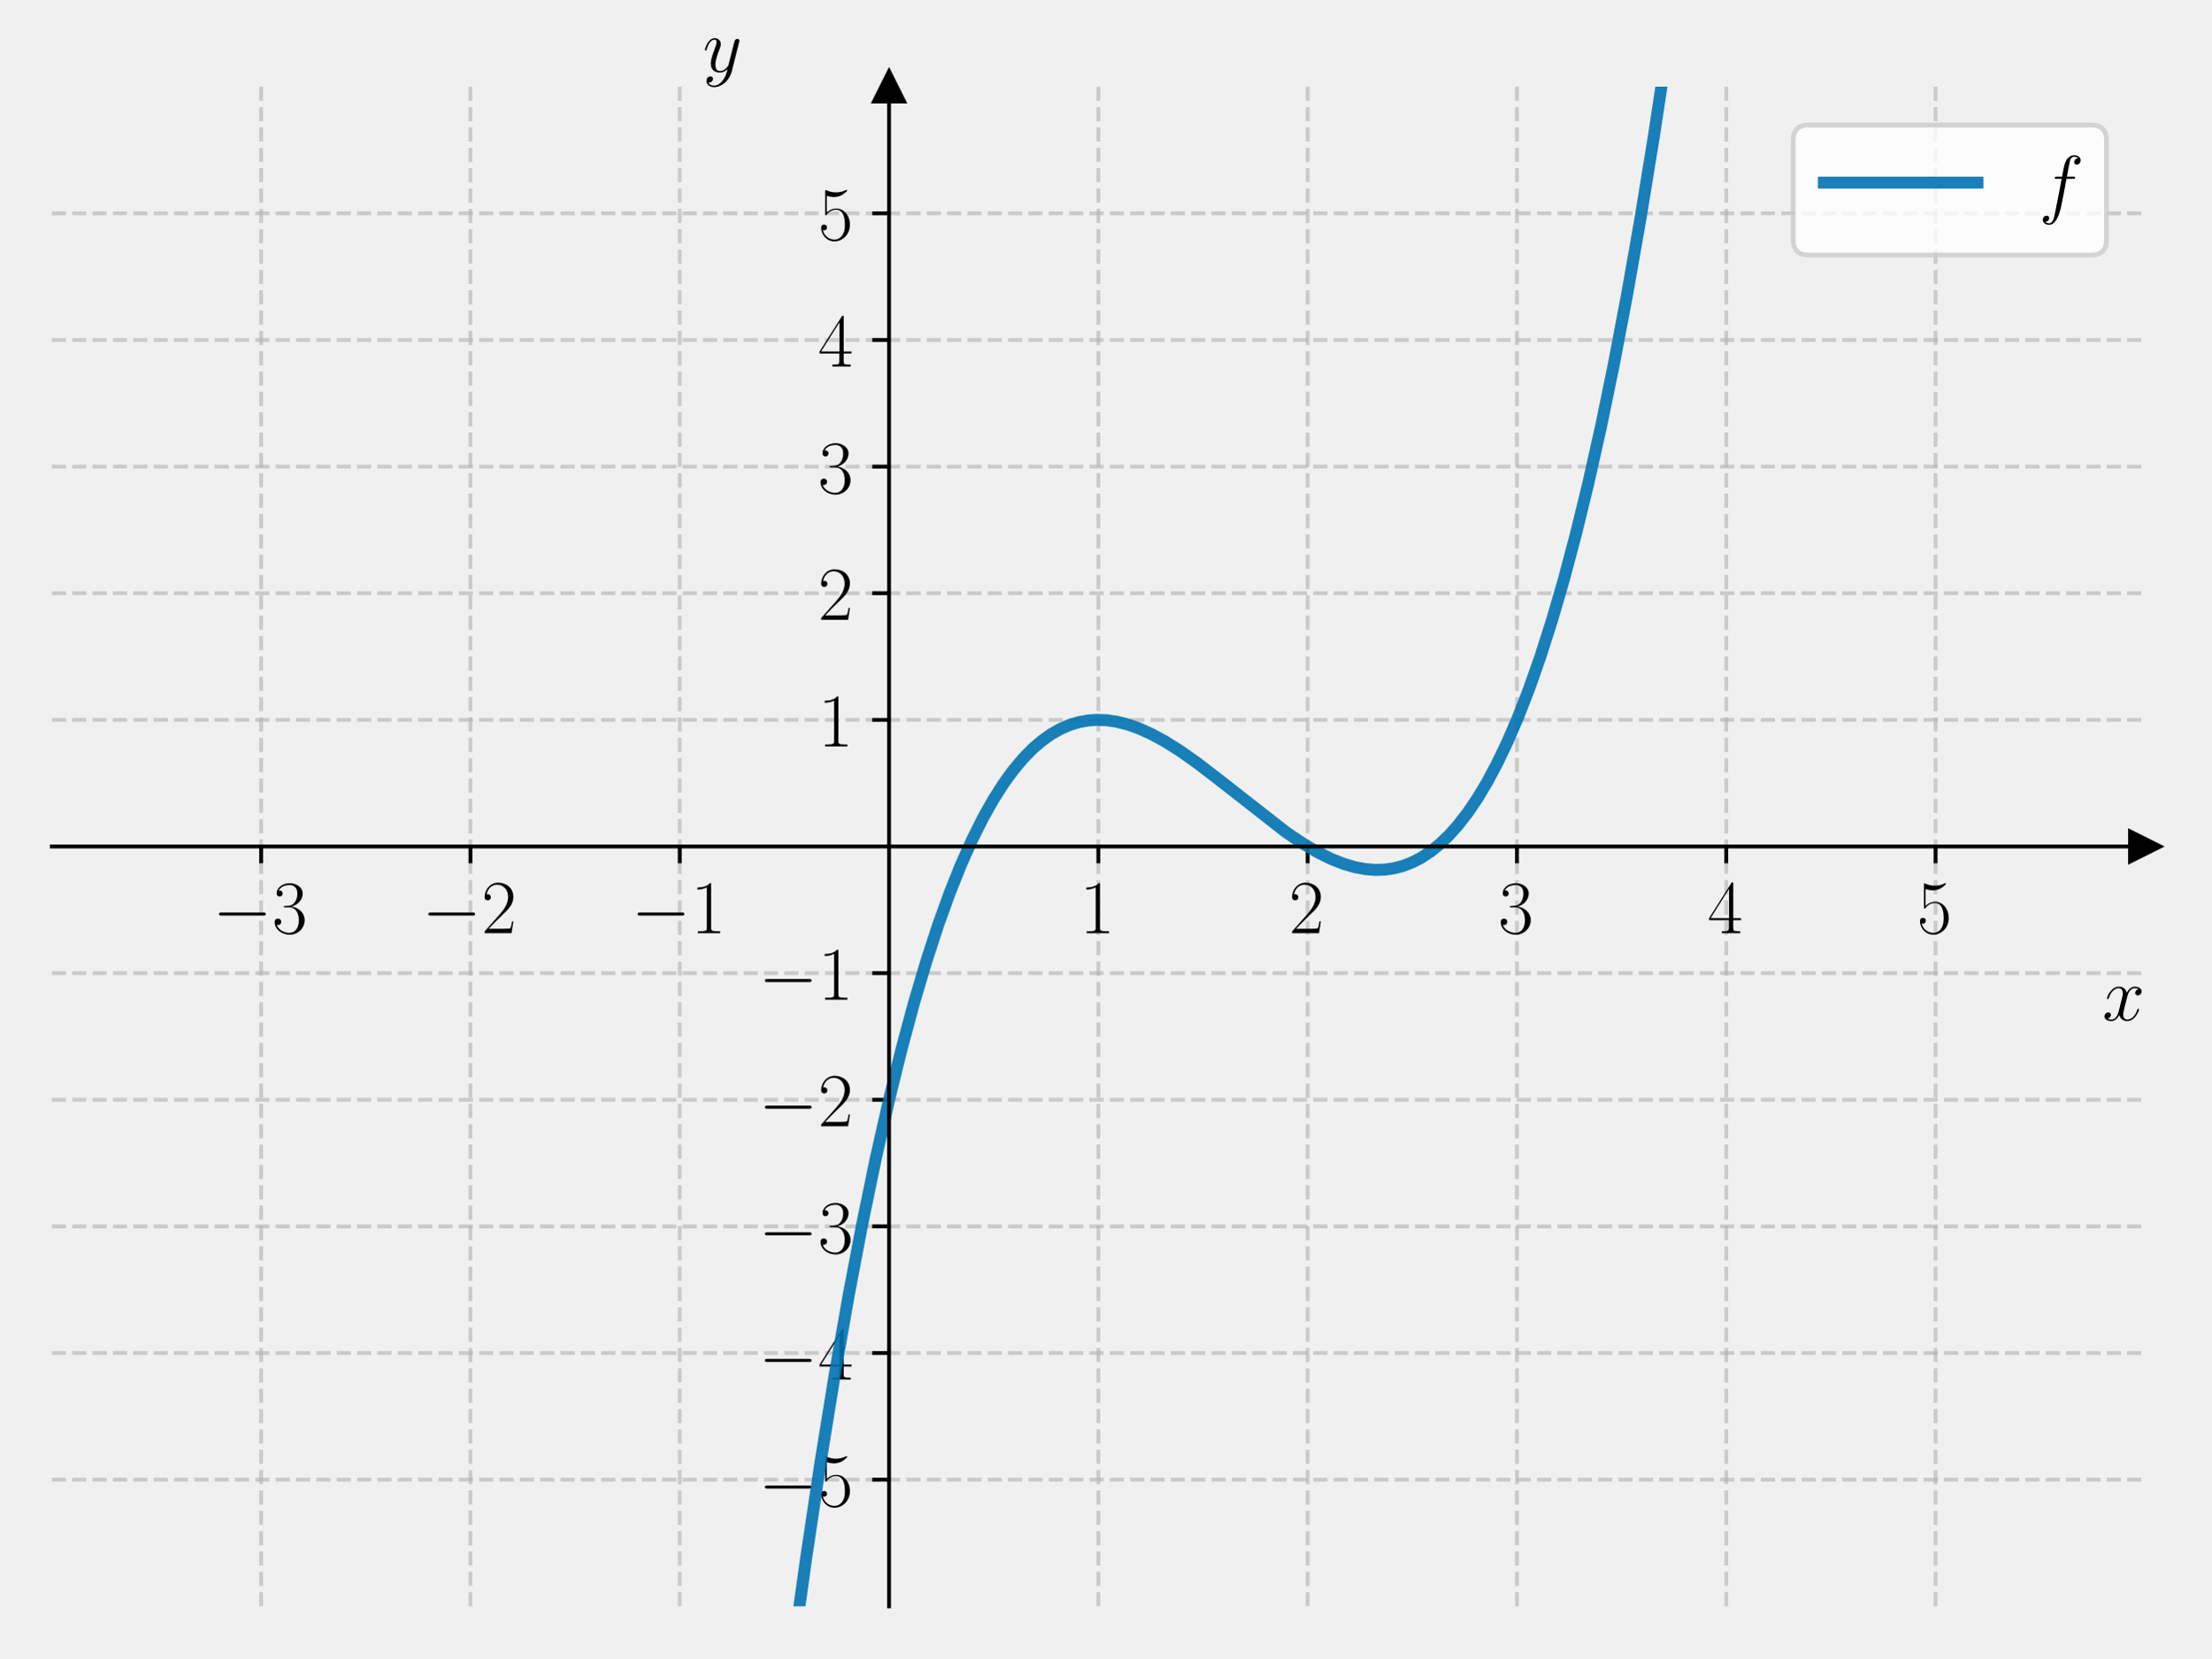
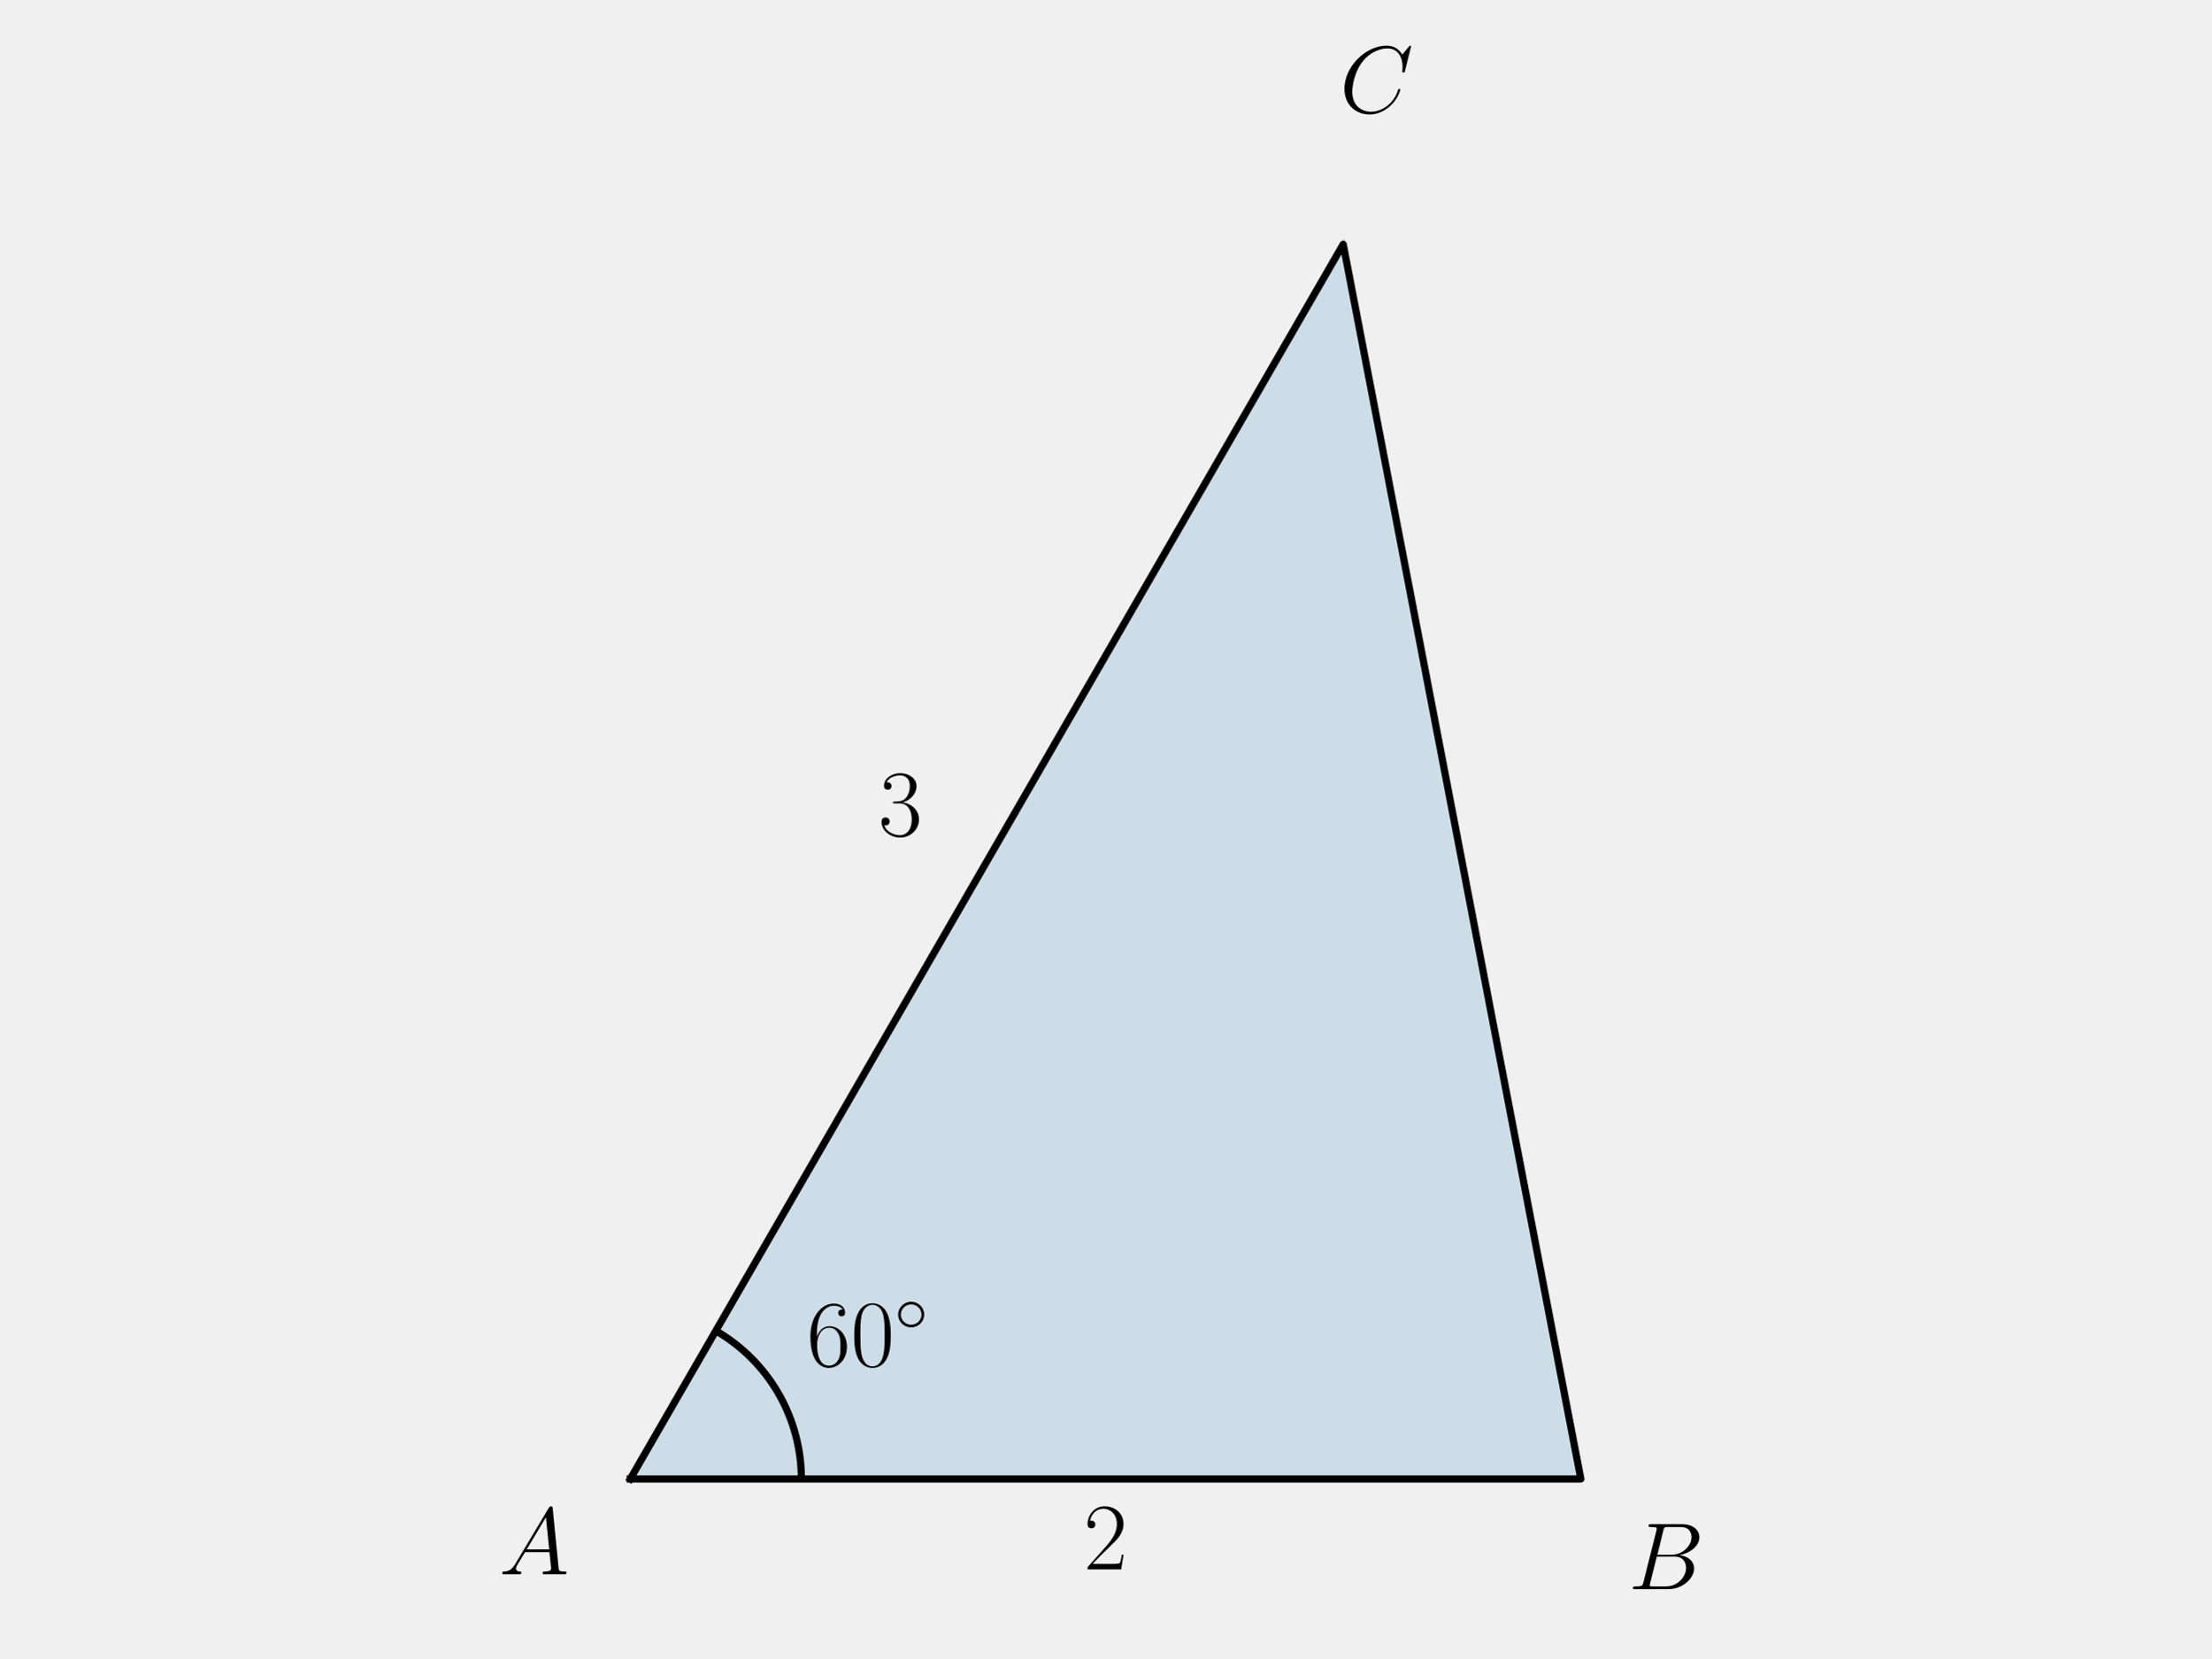
<svg xmlns="http://www.w3.org/2000/svg" xmlns:xlink="http://www.w3.org/1999/xlink" width="460.8pt" height="345.6pt" viewBox="0 0 460.8 345.6" version="1.1">
  <defs>
    <style type="text/css">*{stroke-linejoin: round; stroke-linecap: butt}</style>
  </defs>
  <g id="figure_1">
    <g id="patch_1">
      <path d="M 0 345.6  L 460.8 345.6  L 460.8 0  L 0 0  L 0 345.6  z " style="fill: none" />
    </g>
    <g id="axes_1">
      <g id="patch_2">
-         <path d="M 10.8 334.8  L 447 334.8  L 447 18.065  L 10.8 18.065  L 10.8 334.8  z " style="fill: none" />
+         <path d="M 131.344 308.264  L 329.456 308.264  L 279.928 50.91  z " clip-path="url(#p1d7a311c58)" style="fill: #0072b2; opacity: 0.15; stroke: #0072b2; stroke-linejoin: miter" />
      </g>
-       <g id="matplotlib.axis_1">
-         <g id="xtick_1">
-           <g id="line2d_1">
-             <path d="M 54.42 334.8  L 54.42 18.065  " clip-path="url(#p473a432502)" style="fill: none; stroke-dasharray: 2.96,1.28; stroke-dashoffset: 0; stroke: #b0b0b0; stroke-opacity: 0.6; stroke-width: 0.8" />
-           </g>
-           <g id="line2d_2">
-             <defs>
-               <path id="m786b80bff7" d="M 0 0  L 0 3.5  " style="stroke: #000000; stroke-width: 0.8" />
-             </defs>
-             <g>
-               <use xlink:href="#m786b80bff7" x="54.42" y="176.432" style="stroke: #000000; stroke-width: 0.8" />
-             </g>
-           </g>
-           <g id="text_1">
-             <g transform="translate(44.31901 194.5019) scale(0.16 -0.16)">
-               <defs>
-                 <path id="CMSY10-0" d="M 4218 1472  C 4326 1472 4442 1472 4442 1600  C 4442 1728 4326 1728 4218 1728  L 755 1728  C 646 1728 531 1728 531 1600  C 531 1472 646 1472 755 1472  L 4218 1472  z " transform="scale(0.015625)" />
-                 <path id="CMR17-33" d="M 1414 2157  C 1984 2157 2234 1662 2234 1090  C 2234 320 1824 25 1453 25  C 1114 25 563 194 390 693  C 422 680 454 680 486 680  C 640 680 755 782 755 948  C 755 1133 614 1216 486 1216  C 378 1216 211 1165 211 926  C 211 335 787 -128 1466 -128  C 2176 -128 2720 430 2720 1085  C 2720 1707 2208 2157 1600 2227  C 2086 2328 2554 2756 2554 3329  C 2554 3820 2048 4179 1472 4179  C 890 4179 378 3829 378 3329  C 378 3110 544 3072 627 3072  C 762 3072 877 3155 877 3321  C 877 3486 762 3569 627 3569  C 602 3569 570 3569 544 3557  C 730 3959 1235 4032 1459 4032  C 1683 4032 2106 3925 2106 3320  C 2106 3143 2080 2828 1862 2550  C 1670 2304 1453 2304 1242 2284  C 1210 2284 1062 2269 1037 2269  C 992 2263 966 2257 966 2208  C 966 2163 973 2157 1101 2157  L 1414 2157  z " transform="scale(0.015625)" />
-               </defs>
-               <use xlink:href="#CMSY10-0" transform="scale(0.996264)" />
-               <use xlink:href="#CMR17-33" transform="translate(77.48747 0) scale(0.996264)" />
-             </g>
-           </g>
-         </g>
-         <g id="xtick_2">
-           <g id="line2d_3">
-             <path d="M 98.04 334.8  L 98.04 18.065  " clip-path="url(#p473a432502)" style="fill: none; stroke-dasharray: 2.96,1.28; stroke-dashoffset: 0; stroke: #b0b0b0; stroke-opacity: 0.6; stroke-width: 0.8" />
-           </g>
-           <g id="line2d_4">
-             <g>
-               <use xlink:href="#m786b80bff7" x="98.04" y="176.432" style="stroke: #000000; stroke-width: 0.8" />
-             </g>
-           </g>
-           <g id="text_2">
-             <g transform="translate(87.93901 194.5019) scale(0.16 -0.16)">
-               <defs>
-                 <path id="CMR17-32" d="M 2669 989  L 2554 989  C 2490 536 2438 459 2413 420  C 2381 369 1920 369 1830 369  L 602 369  C 832 619 1280 1072 1824 1597  C 2214 1967 2669 2402 2669 3035  C 2669 3790 2067 4224 1395 4224  C 691 4224 262 3604 262 3030  C 262 2780 448 2748 525 2748  C 589 2748 781 2787 781 3010  C 781 3207 614 3264 525 3264  C 486 3264 448 3258 422 3245  C 544 3790 915 4058 1306 4058  C 1862 4058 2227 3617 2227 3035  C 2227 2479 1901 2000 1536 1584  L 262 146  L 262 0  L 2515 0  L 2669 989  z " transform="scale(0.015625)" />
-               </defs>
-               <use xlink:href="#CMSY10-0" transform="scale(0.996264)" />
-               <use xlink:href="#CMR17-32" transform="translate(77.48747 0) scale(0.996264)" />
-             </g>
-           </g>
-         </g>
-         <g id="xtick_3">
-           <g id="line2d_5">
-             <path d="M 141.66 334.8  L 141.66 18.065  " clip-path="url(#p473a432502)" style="fill: none; stroke-dasharray: 2.96,1.28; stroke-dashoffset: 0; stroke: #b0b0b0; stroke-opacity: 0.6; stroke-width: 0.8" />
-           </g>
-           <g id="line2d_6">
-             <g>
-               <use xlink:href="#m786b80bff7" x="141.66" y="176.432" style="stroke: #000000; stroke-width: 0.8" />
-             </g>
-           </g>
-           <g id="text_3">
-             <g transform="translate(131.559 194.5019) scale(0.16 -0.16)">
-               <defs>
-                 <path id="CMR17-31" d="M 1702 4058  C 1702 4192 1696 4192 1606 4192  C 1357 3916 979 3827 621 3827  C 602 3827 570 3827 563 3808  C 557 3795 557 3782 557 3648  C 755 3648 1088 3686 1344 3839  L 1344 461  C 1344 236 1331 160 781 160  L 589 160  L 589 0  C 896 0 1216 0 1523 0  C 1830 0 2150 0 2458 0  L 2458 160  L 2266 160  C 1715 160 1702 230 1702 458  L 1702 4058  z " transform="scale(0.015625)" />
-               </defs>
-               <use xlink:href="#CMSY10-0" transform="scale(0.996264)" />
-               <use xlink:href="#CMR17-31" transform="translate(77.48747 0) scale(0.996264)" />
-             </g>
-           </g>
-         </g>
-         <g id="xtick_4">
-           <g id="line2d_7">
-             <path d="M 228.9 334.8  L 228.9 18.065  " clip-path="url(#p473a432502)" style="fill: none; stroke-dasharray: 2.96,1.28; stroke-dashoffset: 0; stroke: #b0b0b0; stroke-opacity: 0.6; stroke-width: 0.8" />
-           </g>
-           <g id="line2d_8">
-             <g>
-               <use xlink:href="#m786b80bff7" x="228.9" y="176.432" style="stroke: #000000; stroke-width: 0.8" />
-             </g>
-           </g>
-           <g id="text_4">
-             <g transform="translate(224.998 194.5019) scale(0.16 -0.16)">
-               <use xlink:href="#CMR17-31" transform="scale(0.996264)" />
-             </g>
-           </g>
-         </g>
-         <g id="xtick_5">
-           <g id="line2d_9">
-             <path d="M 272.52 334.8  L 272.52 18.065  " clip-path="url(#p473a432502)" style="fill: none; stroke-dasharray: 2.96,1.28; stroke-dashoffset: 0; stroke: #b0b0b0; stroke-opacity: 0.6; stroke-width: 0.8" />
-           </g>
-           <g id="line2d_10">
-             <g>
-               <use xlink:href="#m786b80bff7" x="272.52" y="176.432" style="stroke: #000000; stroke-width: 0.8" />
-             </g>
-           </g>
-           <g id="text_5">
-             <g transform="translate(268.618 194.5019) scale(0.16 -0.16)">
-               <use xlink:href="#CMR17-32" transform="scale(0.996264)" />
-             </g>
-           </g>
-         </g>
-         <g id="xtick_6">
-           <g id="line2d_11">
-             <path d="M 316.14 334.8  L 316.14 18.065  " clip-path="url(#p473a432502)" style="fill: none; stroke-dasharray: 2.96,1.28; stroke-dashoffset: 0; stroke: #b0b0b0; stroke-opacity: 0.6; stroke-width: 0.8" />
-           </g>
-           <g id="line2d_12">
-             <g>
-               <use xlink:href="#m786b80bff7" x="316.14" y="176.432" style="stroke: #000000; stroke-width: 0.8" />
-             </g>
-           </g>
-           <g id="text_6">
-             <g transform="translate(312.238 194.5019) scale(0.16 -0.16)">
-               <use xlink:href="#CMR17-33" transform="scale(0.996264)" />
-             </g>
-           </g>
-         </g>
-         <g id="xtick_7">
-           <g id="line2d_13">
-             <path d="M 359.76 334.8  L 359.76 18.065  " clip-path="url(#p473a432502)" style="fill: none; stroke-dasharray: 2.96,1.28; stroke-dashoffset: 0; stroke: #b0b0b0; stroke-opacity: 0.6; stroke-width: 0.8" />
-           </g>
-           <g id="line2d_14">
-             <g>
-               <use xlink:href="#m786b80bff7" x="359.76" y="176.432" style="stroke: #000000; stroke-width: 0.8" />
-             </g>
-           </g>
-           <g id="text_7">
-             <g transform="translate(355.858 194.5019) scale(0.16 -0.16)">
-               <defs>
-                 <path id="CMR17-34" d="M 2150 4122  C 2150 4256 2144 4256 2029 4256  L 128 1254  L 128 1088  L 1779 1088  L 1779 457  C 1779 224 1766 160 1318 160  L 1197 160  L 1197 0  C 1402 0 1747 0 1965 0  C 2182 0 2528 0 2733 0  L 2733 160  L 2611 160  C 2163 160 2150 224 2150 457  L 2150 1088  L 2803 1088  L 2803 1254  L 2150 1254  L 2150 4122  z M 1798 3703  L 1798 1254  L 256 1254  L 1798 3703  z " transform="scale(0.015625)" />
-               </defs>
-               <use xlink:href="#CMR17-34" transform="scale(0.996264)" />
-             </g>
-           </g>
-         </g>
-         <g id="xtick_8">
-           <g id="line2d_15">
-             <path d="M 403.38 334.8  L 403.38 18.065  " clip-path="url(#p473a432502)" style="fill: none; stroke-dasharray: 2.96,1.28; stroke-dashoffset: 0; stroke: #b0b0b0; stroke-opacity: 0.6; stroke-width: 0.8" />
-           </g>
-           <g id="line2d_16">
-             <g>
-               <use xlink:href="#m786b80bff7" x="403.38" y="176.432" style="stroke: #000000; stroke-width: 0.8" />
-             </g>
-           </g>
-           <g id="text_8">
-             <g transform="translate(399.478 194.5019) scale(0.16 -0.16)">
-               <defs>
-                 <path id="CMR17-35" d="M 730 3692  C 794 3666 1056 3584 1325 3584  C 1920 3584 2246 3911 2432 4100  C 2432 4157 2432 4192 2394 4192  C 2387 4192 2374 4192 2323 4163  C 2099 4058 1837 3973 1517 3973  C 1325 3973 1037 3999 723 4139  C 653 4171 640 4171 634 4171  C 602 4171 595 4164 595 4037  L 595 2203  C 595 2089 595 2057 659 2057  C 691 2057 704 2070 736 2114  C 941 2401 1222 2522 1542 2522  C 1766 2522 2246 2382 2246 1289  C 2246 1085 2246 715 2054 421  C 1894 159 1645 25 1370 25  C 947 25 518 320 403 814  C 429 807 480 795 506 795  C 589 795 749 840 749 1038  C 749 1210 627 1280 506 1280  C 358 1280 262 1190 262 1011  C 262 454 704 -128 1382 -128  C 2042 -128 2669 440 2669 1264  C 2669 2030 2170 2624 1549 2624  C 1222 2624 947 2503 730 2274  L 730 3692  z " transform="scale(0.015625)" />
-               </defs>
-               <use xlink:href="#CMR17-35" transform="scale(0.996264)" />
-             </g>
-           </g>
-         </g>
-         <g id="text_9">
-           <g transform="translate(438.1306 212.6709) scale(0.16 -0.16)">
-             <defs>
-               <path id="CMMI12-78" d="M 3034 2606  C 2829 2567 2752 2414 2752 2293  C 2752 2139 2874 2088 2963 2088  C 3155 2088 3290 2254 3290 2427  C 3290 2695 2982 2816 2714 2816  C 2323 2816 2106 2433 2048 2312  C 1901 2816 1504 2816 1389 2816  C 736 2816 390 1980 390 1839  C 390 1814 416 1782 461 1782  C 512 1782 525 1820 538 1846  C 755 2555 1184 2689 1370 2689  C 1658 2689 1715 2420 1715 2267  C 1715 2127 1677 1980 1600 1673  L 1382 798  C 1286 415 1101 64 762 64  C 730 64 570 64 435 147  C 666 192 717 383 717 460  C 717 588 621 664 499 664  C 346 664 179 530 179 326  C 179 57 480 -64 755 -64  C 1062 -64 1280 179 1414 441  C 1517 64 1837 -64 2074 -64  C 2726 -64 3072 773 3072 913  C 3072 945 3046 971 3008 971  C 2950 971 2944 939 2925 888  C 2752 326 2381 64 2093 64  C 1869 64 1747 230 1747 492  C 1747 632 1773 734 1875 1156  L 2099 2024  C 2195 2408 2413 2689 2707 2689  C 2720 2689 2899 2689 3034 2606  z " transform="scale(0.015625)" />
-             </defs>
-             <use xlink:href="#CMMI12-78" transform="scale(0.996264)" />
-           </g>
+       <g id="patch_3">
+         <path d="M 167.004 308.264  C 167.004 302.005 165.357 295.854 162.227 290.434  C 159.097 285.013 154.595 280.511 149.174 277.381  " clip-path="url(#p1d7a311c58)" style="fill: none; stroke: #000000; stroke-width: 1.5; stroke-linejoin: miter" />
+       </g>
+       <g id="line2d_1">
+         <path d="M 131.344 308.264  L 329.456 308.264  L 279.928 50.91  L 131.344 308.264  " clip-path="url(#p1d7a311c58)" style="fill: none; stroke: #000000; stroke-width: 1.5; stroke-linecap: square" />
+       </g>
+       <g id="text_1">
+         <g transform="translate(168.1314 284.7164) scale(0.2 -0.2)">
+           <defs>
+             <path id="CMR17-36" d="M 678 2176  C 678 3690 1395 4032 1811 4032  C 1946 4032 2272 4009 2400 3776  C 2298 3776 2106 3776 2106 3553  C 2106 3381 2246 3323 2336 3323  C 2394 3323 2566 3348 2566 3560  C 2566 3954 2246 4179 1805 4179  C 1043 4179 243 3390 243 1984  C 243 253 966 -128 1478 -128  C 2099 -128 2688 427 2688 1283  C 2688 2081 2170 2662 1517 2662  C 1126 2662 838 2407 678 1960  L 678 2176  z M 1478 25  C 691 25 691 1200 691 1436  C 691 1896 909 2560 1504 2560  C 1613 2560 1926 2560 2138 2120  C 2253 1870 2253 1609 2253 1289  C 2253 944 2253 690 2118 434  C 1978 171 1773 25 1478 25  z " transform="scale(0.015625)" />
+             <path id="CMR17-30" d="M 2688 2025  C 2688 2416 2682 3080 2413 3591  C 2176 4039 1798 4198 1466 4198  C 1158 4198 768 4058 525 3597  C 269 3118 243 2524 243 2025  C 243 1661 250 1106 448 619  C 723 -39 1216 -128 1466 -128  C 1760 -128 2208 -7 2470 600  C 2662 1042 2688 1559 2688 2025  z M 1466 -26  C 1056 -26 813 325 723 812  C 653 1188 653 1738 653 2096  C 653 2588 653 2997 736 3387  C 858 3929 1216 4096 1466 4096  C 1728 4096 2067 3923 2189 3400  C 2272 3036 2278 2607 2278 2096  C 2278 1680 2278 1169 2202 792  C 2067 95 1690 -26 1466 -26  z " transform="scale(0.015625)" />
+             <path id="CMSY10-e" d="M 2842 1600  C 2842 2277 2272 2828 1600 2828  C 909 2828 352 2264 352 1600  C 352 930 909 372 1600 372  C 2272 372 2842 923 2842 1600  z M 1600 628  C 1043 628 608 1070 608 1600  C 608 2130 1050 2572 1600 2572  C 2131 2572 2586 2142 2586 1600  C 2586 1058 2131 628 1600 628  z " transform="scale(0.015625)" />
+           </defs>
+           <use xlink:href="#CMR17-36" transform="scale(0.996264)" />
+           <use xlink:href="#CMR17-30" transform="translate(45.69048 0) scale(0.996264)" />
+           <use xlink:href="#CMSY10-e" transform="translate(91.38095 36.15364) scale(0.697382)" />
        </g>
      </g>
-       <g id="matplotlib.axis_2">
-         <g id="ytick_1">
-           <g id="line2d_17">
-             <path d="M 10.8 308.405  L 447 308.405  " clip-path="url(#p473a432502)" style="fill: none; stroke-dasharray: 2.96,1.28; stroke-dashoffset: 0; stroke: #b0b0b0; stroke-opacity: 0.6; stroke-width: 0.8" />
-           </g>
-           <g id="line2d_18">
-             <defs>
-               <path id="mcde017bc47" d="M 0 0  L -3.5 0  " style="stroke: #000000; stroke-width: 0.8" />
-             </defs>
-             <g>
-               <use xlink:href="#mcde017bc47" x="185.28" y="308.405" style="stroke: #000000; stroke-width: 0.8" />
-             </g>
-           </g>
-           <g id="text_10">
-             <g transform="translate(158.078 313.9402) scale(0.16 -0.16)">
-               <use xlink:href="#CMSY10-0" transform="scale(0.996264)" />
-               <use xlink:href="#CMR17-35" transform="translate(77.48747 0) scale(0.996264)" />
-             </g>
-           </g>
-         </g>
-         <g id="ytick_2">
-           <g id="line2d_19">
-             <path d="M 10.8 282.011  L 447 282.011  " clip-path="url(#p473a432502)" style="fill: none; stroke-dasharray: 2.96,1.28; stroke-dashoffset: 0; stroke: #b0b0b0; stroke-opacity: 0.6; stroke-width: 0.8" />
-           </g>
-           <g id="line2d_20">
-             <g>
-               <use xlink:href="#mcde017bc47" x="185.28" y="282.011" style="stroke: #000000; stroke-width: 0.8" />
-             </g>
-           </g>
-           <g id="text_11">
-             <g transform="translate(158.078 287.5455) scale(0.16 -0.16)">
-               <use xlink:href="#CMSY10-0" transform="scale(0.996264)" />
-               <use xlink:href="#CMR17-34" transform="translate(77.48747 0) scale(0.996264)" />
-             </g>
-           </g>
-         </g>
-         <g id="ytick_3">
-           <g id="line2d_21">
-             <path d="M 10.8 255.616  L 447 255.616  " clip-path="url(#p473a432502)" style="fill: none; stroke-dasharray: 2.96,1.28; stroke-dashoffset: 0; stroke: #b0b0b0; stroke-opacity: 0.6; stroke-width: 0.8" />
-           </g>
-           <g id="line2d_22">
-             <g>
-               <use xlink:href="#mcde017bc47" x="185.28" y="255.616" style="stroke: #000000; stroke-width: 0.8" />
-             </g>
-           </g>
-           <g id="text_12">
-             <g transform="translate(158.078 261.1509) scale(0.16 -0.16)">
-               <use xlink:href="#CMSY10-0" transform="scale(0.996264)" />
-               <use xlink:href="#CMR17-33" transform="translate(77.48747 0) scale(0.996264)" />
-             </g>
-           </g>
-         </g>
-         <g id="ytick_4">
-           <g id="line2d_23">
-             <path d="M 10.8 229.222  L 447 229.222  " clip-path="url(#p473a432502)" style="fill: none; stroke-dasharray: 2.96,1.28; stroke-dashoffset: 0; stroke: #b0b0b0; stroke-opacity: 0.6; stroke-width: 0.8" />
-           </g>
-           <g id="line2d_24">
-             <g>
-               <use xlink:href="#mcde017bc47" x="185.28" y="229.222" style="stroke: #000000; stroke-width: 0.8" />
-             </g>
-           </g>
-           <g id="text_13">
-             <g transform="translate(158.078 234.7563) scale(0.16 -0.16)">
-               <use xlink:href="#CMSY10-0" transform="scale(0.996264)" />
-               <use xlink:href="#CMR17-32" transform="translate(77.48747 0) scale(0.996264)" />
-             </g>
-           </g>
-         </g>
-         <g id="ytick_5">
-           <g id="line2d_25">
-             <path d="M 10.8 202.827  L 447 202.827  " clip-path="url(#p473a432502)" style="fill: none; stroke-dasharray: 2.96,1.28; stroke-dashoffset: 0; stroke: #b0b0b0; stroke-opacity: 0.6; stroke-width: 0.8" />
-           </g>
-           <g id="line2d_26">
-             <g>
-               <use xlink:href="#mcde017bc47" x="185.28" y="202.827" style="stroke: #000000; stroke-width: 0.8" />
-             </g>
-           </g>
-           <g id="text_14">
-             <g transform="translate(158.078 208.3617) scale(0.16 -0.16)">
-               <use xlink:href="#CMSY10-0" transform="scale(0.996264)" />
-               <use xlink:href="#CMR17-31" transform="translate(77.48747 0) scale(0.996264)" />
-             </g>
-           </g>
-         </g>
-         <g id="ytick_6">
-           <g id="line2d_27">
-             <path d="M 10.8 150.038  L 447 150.038  " clip-path="url(#p473a432502)" style="fill: none; stroke-dasharray: 2.96,1.28; stroke-dashoffset: 0; stroke: #b0b0b0; stroke-opacity: 0.6; stroke-width: 0.8" />
-           </g>
-           <g id="line2d_28">
-             <g>
-               <use xlink:href="#mcde017bc47" x="185.28" y="150.038" style="stroke: #000000; stroke-width: 0.8" />
-             </g>
-           </g>
-           <g id="text_15">
-             <g transform="translate(170.476 155.5724) scale(0.16 -0.16)">
-               <use xlink:href="#CMR17-31" transform="scale(0.996264)" />
-             </g>
-           </g>
-         </g>
-         <g id="ytick_7">
-           <g id="line2d_29">
-             <path d="M 10.8 123.643  L 447 123.643  " clip-path="url(#p473a432502)" style="fill: none; stroke-dasharray: 2.96,1.28; stroke-dashoffset: 0; stroke: #b0b0b0; stroke-opacity: 0.6; stroke-width: 0.8" />
-           </g>
-           <g id="line2d_30">
-             <g>
-               <use xlink:href="#mcde017bc47" x="185.28" y="123.643" style="stroke: #000000; stroke-width: 0.8" />
-             </g>
-           </g>
-           <g id="text_16">
-             <g transform="translate(170.476 129.1778) scale(0.16 -0.16)">
-               <use xlink:href="#CMR17-32" transform="scale(0.996264)" />
-             </g>
-           </g>
-         </g>
-         <g id="ytick_8">
-           <g id="line2d_31">
-             <path d="M 10.8 97.248  L 447 97.248  " clip-path="url(#p473a432502)" style="fill: none; stroke-dasharray: 2.96,1.28; stroke-dashoffset: 0; stroke: #b0b0b0; stroke-opacity: 0.6; stroke-width: 0.8" />
-           </g>
-           <g id="line2d_32">
-             <g>
-               <use xlink:href="#mcde017bc47" x="185.28" y="97.248" style="stroke: #000000; stroke-width: 0.8" />
-             </g>
-           </g>
-           <g id="text_17">
-             <g transform="translate(170.476 102.7832) scale(0.16 -0.16)">
-               <use xlink:href="#CMR17-33" transform="scale(0.996264)" />
-             </g>
-           </g>
-         </g>
-         <g id="ytick_9">
-           <g id="line2d_33">
-             <path d="M 10.8 70.854  L 447 70.854  " clip-path="url(#p473a432502)" style="fill: none; stroke-dasharray: 2.96,1.28; stroke-dashoffset: 0; stroke: #b0b0b0; stroke-opacity: 0.6; stroke-width: 0.8" />
-           </g>
-           <g id="line2d_34">
-             <g>
-               <use xlink:href="#mcde017bc47" x="185.28" y="70.854" style="stroke: #000000; stroke-width: 0.8" />
-             </g>
-           </g>
-           <g id="text_18">
-             <g transform="translate(170.476 76.38857) scale(0.16 -0.16)">
-               <use xlink:href="#CMR17-34" transform="scale(0.996264)" />
-             </g>
-           </g>
-         </g>
-         <g id="ytick_10">
-           <g id="line2d_35">
-             <path d="M 10.8 44.459  L 447 44.459  " clip-path="url(#p473a432502)" style="fill: none; stroke-dasharray: 2.96,1.28; stroke-dashoffset: 0; stroke: #b0b0b0; stroke-opacity: 0.6; stroke-width: 0.8" />
-           </g>
-           <g id="line2d_36">
-             <g>
-               <use xlink:href="#mcde017bc47" x="185.28" y="44.459" style="stroke: #000000; stroke-width: 0.8" />
-             </g>
-           </g>
-           <g id="text_19">
-             <g transform="translate(170.476 49.99395) scale(0.16 -0.16)">
-               <use xlink:href="#CMR17-35" transform="scale(0.996264)" />
-             </g>
-           </g>
-         </g>
-         <g id="text_20">
-           <g transform="translate(146.4677 14.96506) scale(0.16 -0.16)">
-             <defs>
-               <path id="CMMI12-79" d="M 1683 -700  C 1510 -939 1261 -1152 947 -1152  C 870 -1152 563 -1152 467 -889  C 486 -895 518 -895 531 -895  C 723 -895 851 -729 851 -582  C 851 -435 730 -384 634 -384  C 531 -384 307 -458 307 -759  C 307 -1071 582 -1286 947 -1286  C 1587 -1286 2234 -700 2413 6  L 3040 2485  C 3046 2517 3059 2556 3059 2594  C 3059 2689 2982 2753 2886 2753  C 2829 2753 2694 2727 2643 2535  L 2170 658  C 2138 543 2138 530 2086 460  C 1958 281 1747 64 1440 64  C 1082 64 1050 415 1050 588  C 1050 952 1222 1443 1395 1903  C 1466 2088 1504 2178 1504 2305  C 1504 2574 1312 2816 998 2816  C 410 2816 173 1890 173 1839  C 173 1814 198 1782 243 1782  C 301 1782 307 1807 333 1897  C 486 2433 730 2689 979 2689  C 1037 2689 1146 2689 1146 2478  C 1146 2312 1075 2127 979 1884  C 666 1047 666 837 666 683  C 666 77 1101 -64 1421 -64  C 1606 -64 1837 -6 2061 230  L 2067 224  C 1971 -147 1907 -392 1683 -700  z " transform="scale(0.015625)" />
-             </defs>
-             <use xlink:href="#CMMI12-79" transform="scale(0.996264)" />
-           </g>
+       <g id="text_2">
+         <g transform="translate(103.9884 328.1227) scale(0.2 -0.2)">
+           <defs>
+             <path id="CMMI12-41" d="M 1088 691  C 864 314 646 186 339 186  C 269 180 218 180 218 58  C 218 24 250 0 294 0  C 410 0 698 0 813 0  C 998 0 1203 0 1382 0  C 1421 0 1498 0 1498 122  C 1498 180 1446 186 1408 186  C 1261 186 1139 236 1139 388  C 1139 476 1178 546 1261 685  L 1747 1479  L 3379 1479  C 3386 1423 3386 1373 3392 1316  C 3411 1152 3488 495 3488 376  C 3488 186 3162 186 3059 186  C 2989 186 2918 186 2918 70  C 2918 0 2976 0 3014 0  C 3123 0 3251 0 3360 0  L 3725 0  C 4115 0 4397 0 4403 0  C 4448 0 4518 0 4518 122  C 4518 186 4461 186 4365 186  C 4013 186 4006 244 3987 434  L 3597 4404  C 3584 4531 3558 4544 3488 4544  C 3424 4544 3386 4531 3328 4435  L 1088 691  z M 1856 1664  L 3142 3819  L 3360 1664  L 1856 1664  z " transform="scale(0.015625)" />
+           </defs>
+           <use xlink:href="#CMMI12-41" transform="scale(0.996264)" />
        </g>
      </g>
-       <g id="line2d_37">
-         <defs>
-           <path id="m311e8d29ab" d="M 3 0  L -3 -3  L -3 3  z " style="stroke: #000000; stroke-linejoin: miter" />
-         </defs>
-         <g>
-           <use xlink:href="#m311e8d29ab" x="447" y="176.432" style="stroke: #000000; stroke-linejoin: miter" />
+       <g id="text_3">
+         <g transform="translate(339.3527 331.2314) scale(0.2 -0.2)">
+           <defs>
+             <path id="CMMI12-42" d="M 2342 3921  C 2400 4160 2426 4160 2675 4160  L 3507 4160  C 4230 4160 4230 3544 4230 3485  C 4230 2966 3712 2304 2867 2304  L 1946 2304  L 2342 3921  z M 3424 2275  C 4122 2402 4755 2886 4755 3473  C 4755 3970 4314 4352 3590 4352  L 1536 4352  C 1414 4352 1357 4352 1357 4226  C 1357 4160 1414 4160 1510 4160  C 1901 4160 1901 4112 1901 4044  C 1901 4032 1901 3993 1875 3897  L 1011 472  C 954 249 941 185 493 185  C 371 185 307 185 307 70  C 307 0 346 0 474 0  L 2669 0  C 3648 0 4403 739 4403 1383  C 4403 1906 3942 2224 3424 2275  z M 2515 185  L 1651 185  C 1562 185 1549 185 1510 192  C 1440 198 1434 211 1434 261  C 1434 305 1446 343 1459 399  L 1907 2176  L 3110 2176  C 3866 2176 3866 1483 3866 1433  C 3866 828 3309 185 2515 185  z " transform="scale(0.015625)" />
+           </defs>
+           <use xlink:href="#CMMI12-42" transform="scale(0.996264)" />
        </g>
      </g>
-       <g id="line2d_38">
-         <defs>
-           <path id="m8951ab8194" d="M 0 -3  L -3 3  L 3 3  z " style="stroke: #000000; stroke-linejoin: miter" />
-         </defs>
-         <g>
-           <use xlink:href="#m8951ab8194" x="185.28" y="18.065" style="stroke: #000000; stroke-linejoin: miter" />
+       <g id="text_4">
+         <g transform="translate(279.1891 23.46403) scale(0.2 -0.2)">
+           <defs>
+             <path id="CMMI12-43" d="M 4781 4423  C 4781 4480 4736 4480 4723 4480  C 4710 4480 4685 4480 4634 4416  L 4192 3882  C 3968 4264 3616 4480 3136 4480  C 1754 4480 320 3088 320 1595  C 320 533 1069 -128 2003 -128  C 2515 -128 2963 88 3334 400  C 3891 863 4058 1481 4058 1531  C 4058 1588 4006 1588 3987 1588  C 3930 1588 3923 1550 3910 1524  C 3616 534 2752 57 2112 57  C 1434 57 845 489 845 1391  C 845 1595 909 2700 1632 3532  C 1984 3939 2586 4295 3194 4295  C 3898 4295 4211 3717 4211 3068  C 4211 2903 4192 2764 4192 2738  C 4192 2681 4256 2681 4275 2681  C 4346 2681 4352 2687 4378 2801  L 4781 4423  z " transform="scale(0.015625)" />
+           </defs>
+           <use xlink:href="#CMMI12-43" transform="scale(0.996264)" />
        </g>
      </g>
-       <g id="line2d_39">
-         <path d="M 164.96 346.6  L 168.024 324.603  L 171.006 304.737  L 173.989 286.348  L 176.865 269.967  L 179.741 254.866  L 182.51 241.491  L 185.28 229.222  L 187.943 218.428  L 190.499 208.958  L 193.056 200.329  L 195.506 192.82  L 197.956 186.027  L 200.299 180.173  L 202.643 174.923  L 204.88 170.453  L 207.01 166.668  L 209.141 163.324  L 211.164 160.539  L 213.188 158.12  L 215.212 156.051  L 217.13 154.4  L 219.047 153.035  L 220.964 151.944  L 222.882 151.112  L 224.799 150.526  L 226.716 150.173  L 228.634 150.04  L 230.658 150.122  L 232.788 150.438  L 235.025 151.005  L 237.368 151.834  L 239.925 152.984  L 242.694 154.482  L 245.783 156.416  L 249.405 158.961  L 253.985 162.476  L 268.046 173.476  L 271.561 175.84  L 274.65 177.655  L 277.42 179.027  L 279.976 180.041  L 282.32 180.731  L 284.557 181.151  L 286.581 181.314  L 288.605 181.253  L 290.522 180.974  L 292.439 180.468  L 294.357 179.719  L 296.167 178.779  L 298.085 177.522  L 300.002 175.984  L 301.92 174.151  L 303.837 172.009  L 305.861 169.4  L 307.885 166.416  L 309.909 163.043  L 312.039 159.053  L 314.169 154.594  L 316.406 149.389  L 318.643 143.626  L 320.987 136.967  L 323.437 129.299  L 325.887 120.881  L 328.443 111.268  L 331 100.776  L 333.663 88.878  L 336.326 75.955  L 339.095 61.391  L 341.865 45.64  L 344.741 27.982  L 347.617 8.956  L 349.043 -1  L 349.043 -1  " clip-path="url(#p473a432502)" style="fill: none; stroke: #0072b2; stroke-opacity: 0.9; stroke-width: 2.5; stroke-linecap: square" />
+       <g id="text_5">
+         <g transform="translate(225.831 327.1121) scale(0.2 -0.2)">
+           <defs>
+             <path id="CMR17-32" d="M 2669 989  L 2554 989  C 2490 536 2438 459 2413 420  C 2381 369 1920 369 1830 369  L 602 369  C 832 619 1280 1072 1824 1597  C 2214 1967 2669 2402 2669 3035  C 2669 3790 2067 4224 1395 4224  C 691 4224 262 3604 262 3030  C 262 2780 448 2748 525 2748  C 589 2748 781 2787 781 3010  C 781 3207 614 3264 525 3264  C 486 3264 448 3258 422 3245  C 544 3790 915 4058 1306 4058  C 1862 4058 2227 3617 2227 3035  C 2227 2479 1901 2000 1536 1584  L 262 146  L 262 0  L 2515 0  L 2669 989  z " transform="scale(0.015625)" />
+           </defs>
+           <use xlink:href="#CMR17-32" transform="scale(0.996264)" />
+         </g>
      </g>
-       <g id="patch_3">
-         <path d="M 185.28 334.8  L 185.28 18.065  " style="fill: none; stroke: #000000; stroke-width: 0.8; stroke-linejoin: miter; stroke-linecap: square" />
-       </g>
-       <g id="patch_4">
-         <path d="M 447 334.8  L 447 18.065  " style="fill: none" />
-       </g>
-       <g id="patch_5">
-         <path d="M 10.8 176.432  L 447 176.432  " style="fill: none; stroke: #000000; stroke-width: 0.8; stroke-linejoin: miter; stroke-linecap: square" />
-       </g>
-       <g id="patch_6">
-         <path d="M 10.8 18.065  L 447 18.065  " style="fill: none" />
-       </g>
-       <g id="legend_1">
-         <g id="patch_7">
-           <path d="M 376.907 53.164  L 435.8 53.164  Q 439 53.164 439 49.964  L 439 29.265  Q 439 26.065 435.8 26.065  L 376.907 26.065  Q 373.707 26.065 373.707 29.265  L 373.707 49.964  Q 373.707 53.164 376.907 53.164  z " style="fill: #ffffff; opacity: 0.8; stroke: #cccccc; stroke-linejoin: miter" />
-         </g>
-         <g id="line2d_40">
-           <path d="M 380.107 38.065  L 396.107 38.065  L 412.107 38.065  " style="fill: none; stroke: #0072b2; stroke-opacity: 0.9; stroke-width: 2.5; stroke-linecap: square" />
-         </g>
-         <g id="text_21">
-           <g transform="translate(424.9067 43.66453) scale(0.16 -0.16)">
-             <defs>
-               <path id="CMMI12-66" d="M 2854 2566  C 2982 2566 3034 2566 3034 2688  C 3034 2752 2982 2752 2867 2752  L 2349 2752  C 2470 3429 2560 3897 2611 4107  C 2650 4265 2784 4416 2950 4416  C 3085 4416 3219 4358 3283 4298  C 3034 4272 2957 4082 2957 3969  C 2957 3837 3053 3759 3174 3759  C 3302 3759 3494 3870 3494 4119  C 3494 4393 3226 4544 2944 4544  C 2669 4544 2400 4334 2272 4078  C 2157 3848 2093 3611 1946 2752  L 1517 2752  C 1395 2752 1331 2752 1331 2637  C 1331 2566 1370 2566 1498 2566  L 1907 2566  C 1792 1976 1530 542 1382 -137  C 1274 -689 1178 -1152 858 -1152  C 838 -1152 653 -1152 538 -1031  C 864 -1005 864 -726 864 -720  C 864 -593 768 -517 646 -517  C 518 -517 326 -625 326 -867  C 326 -1140 608 -1280 858 -1280  C 1510 -1280 1779 -118 1850 199  C 1965 688 2278 2376 2310 2566  L 2854 2566  z " transform="scale(0.015625)" />
-             </defs>
-             <use xlink:href="#CMMI12-66" transform="scale(0.996264)" />
-           </g>
+       <g id="text_6">
+         <g transform="translate(183.0523 174.1667) scale(0.2 -0.2)">
+           <defs>
+             <path id="CMR17-33" d="M 1414 2157  C 1984 2157 2234 1662 2234 1090  C 2234 320 1824 25 1453 25  C 1114 25 563 194 390 693  C 422 680 454 680 486 680  C 640 680 755 782 755 948  C 755 1133 614 1216 486 1216  C 378 1216 211 1165 211 926  C 211 335 787 -128 1466 -128  C 2176 -128 2720 430 2720 1085  C 2720 1707 2208 2157 1600 2227  C 2086 2328 2554 2756 2554 3329  C 2554 3820 2048 4179 1472 4179  C 890 4179 378 3829 378 3329  C 378 3110 544 3072 627 3072  C 762 3072 877 3155 877 3321  C 877 3486 762 3569 627 3569  C 602 3569 570 3569 544 3557  C 730 3959 1235 4032 1459 4032  C 1683 4032 2106 3925 2106 3320  C 2106 3143 2080 2828 1862 2550  C 1670 2304 1453 2304 1242 2284  C 1210 2284 1062 2269 1037 2269  C 992 2263 966 2257 966 2208  C 966 2163 973 2157 1101 2157  L 1414 2157  z " transform="scale(0.015625)" />
+           </defs>
+           <use xlink:href="#CMR17-33" transform="scale(0.996264)" />
        </g>
      </g>
    </g>
  </g>
  <defs>
-     <clipPath id="p473a432502">
-       <rect x="10.8" y="18.065" width="436.2" height="316.735" />
+     <clipPath id="p1d7a311c58">
+       <rect x="10.8" y="38.042" width="439.2" height="283.089" />
    </clipPath>
  </defs>
</svg>
